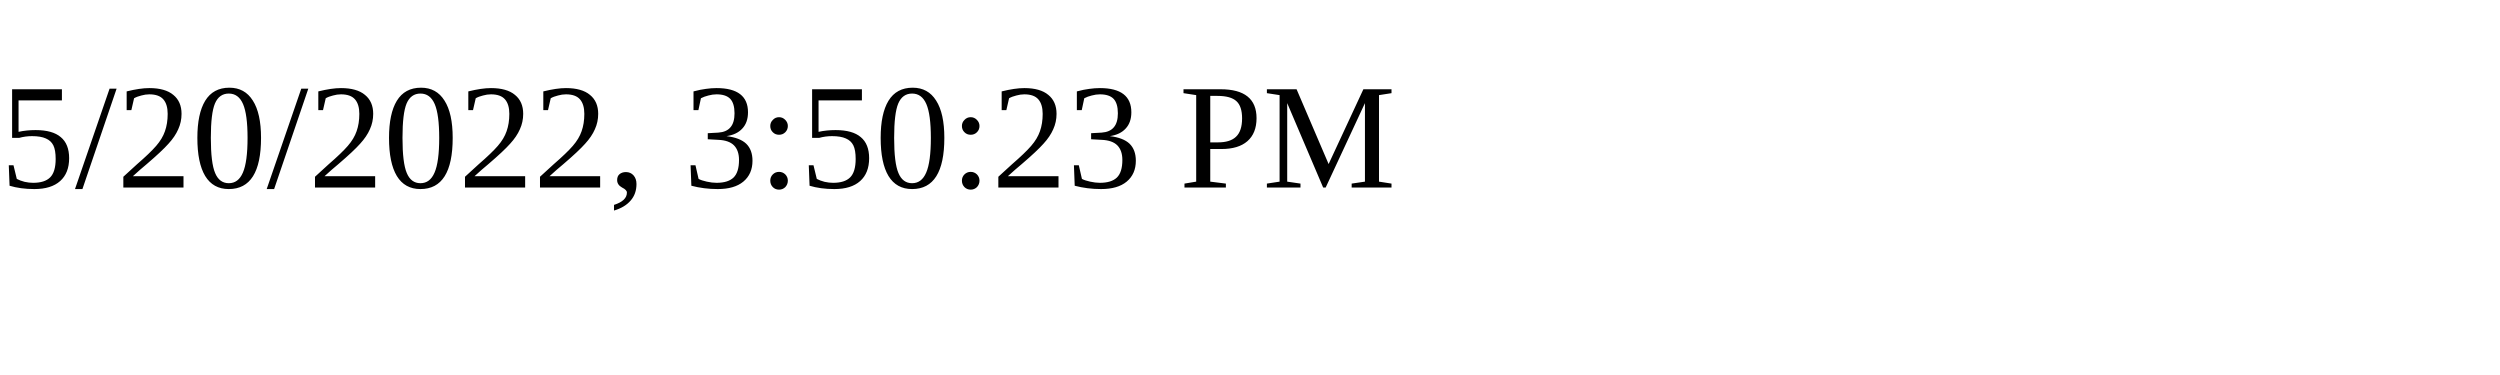
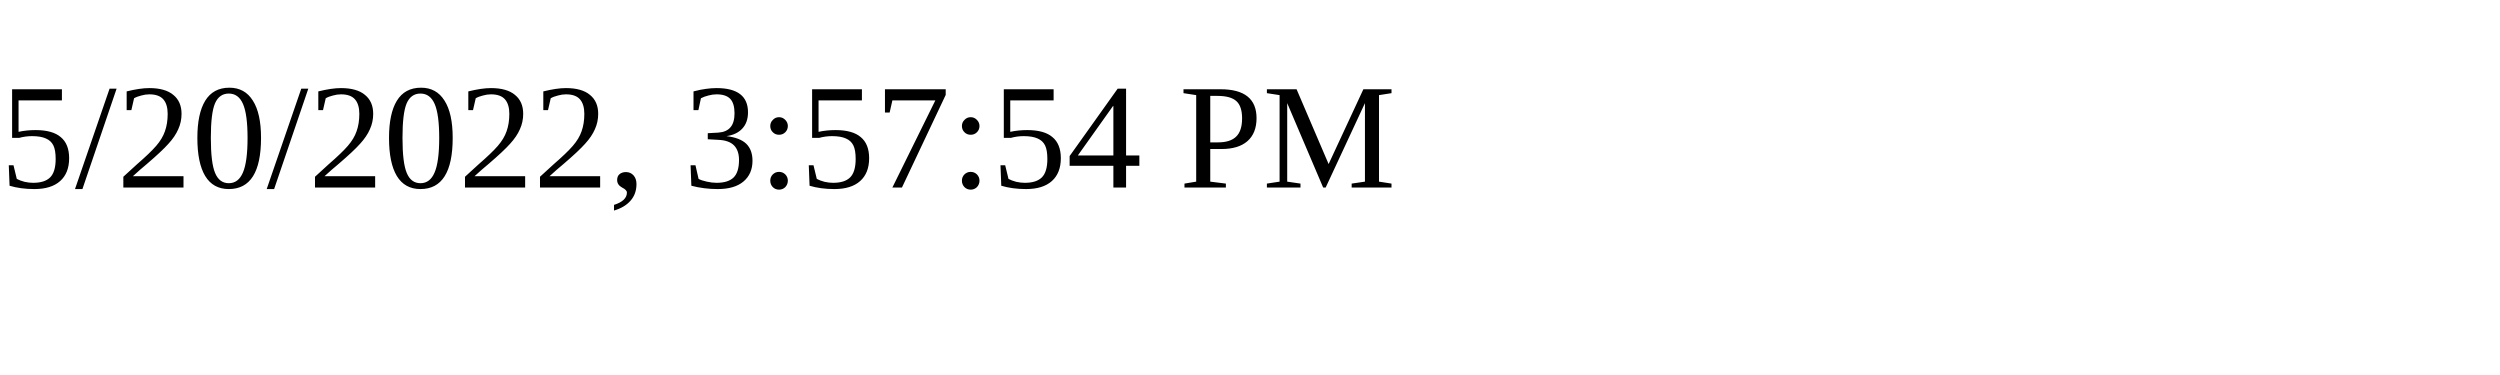
<svg xmlns="http://www.w3.org/2000/svg" height="30" width="200">
-   <text x="0" y="15">5/20/2022, 3:50:23 PM</text>
+   <text x="0" y="15">5/20/2022, 3:57:54 PM</text>
</svg>
